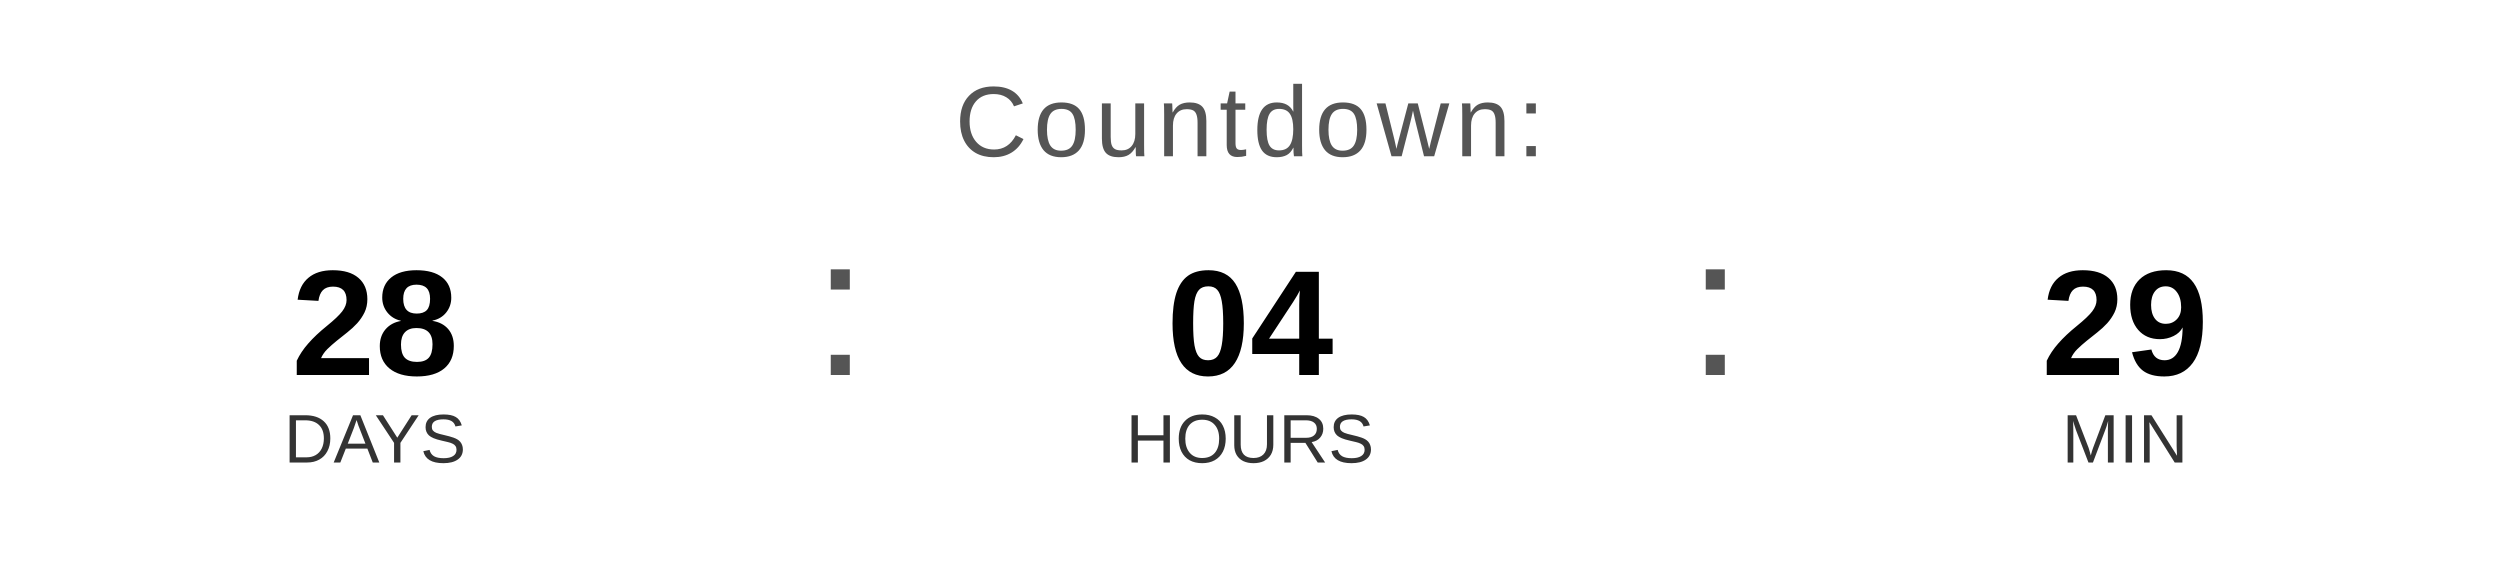
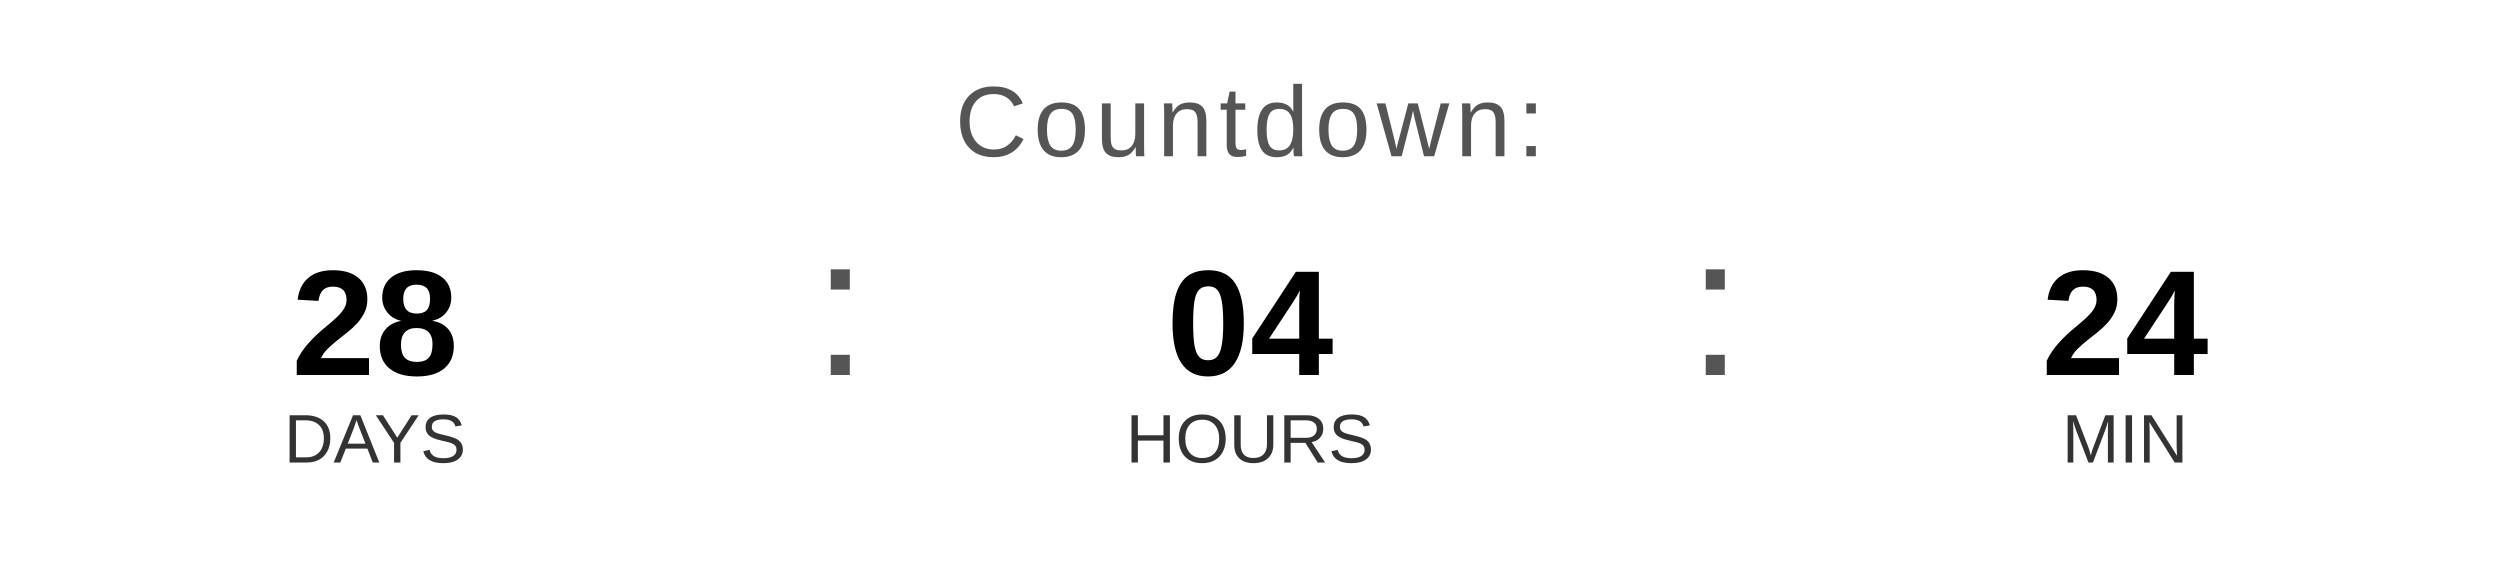
<svg xmlns="http://www.w3.org/2000/svg" width="400" height="90" viewBox="0 0 400 90">
  <text x="200" y="25" font-family="Arial, Helvetica, sans-serif" font-size="16" fill="#555555" text-anchor="middle" letter-spacing="1">
    Countdown:
  </text>
  <text x="60" y="60" font-family="Arial, Helvetica, sans-serif" font-size="24" font-weight="bold" fill="#000000" text-anchor="middle">28</text>
  <text x="60" y="74" font-family="Arial, Helvetica, sans-serif" font-size="11" fill="#333333" text-anchor="middle">DAYS</text>
  <text x="130" y="60" font-family="Arial, sans-serif" font-size="32" fill="#555555">:</text>
  <text x="200" y="60" font-family="Arial, Helvetica, sans-serif" font-size="24" font-weight="bold" fill="#000000" text-anchor="middle">04</text>
  <text x="200" y="74" font-family="Arial, Helvetica, sans-serif" font-size="11" fill="#333333" text-anchor="middle">HOURS</text>
  <text x="270" y="60" font-family="Arial, sans-serif" font-size="32" fill="#555555">:</text>
-   <text x="340" y="60" font-family="Arial, Helvetica, sans-serif" font-size="24" font-weight="bold" fill="#000000" text-anchor="middle">29</text>
+   <text x="340" y="60" font-family="Arial, Helvetica, sans-serif" font-size="24" font-weight="bold" fill="#000000" text-anchor="middle">24</text>
  <text x="340" y="74" font-family="Arial, Helvetica, sans-serif" font-size="11" fill="#333333" text-anchor="middle">MIN</text>
</svg>
